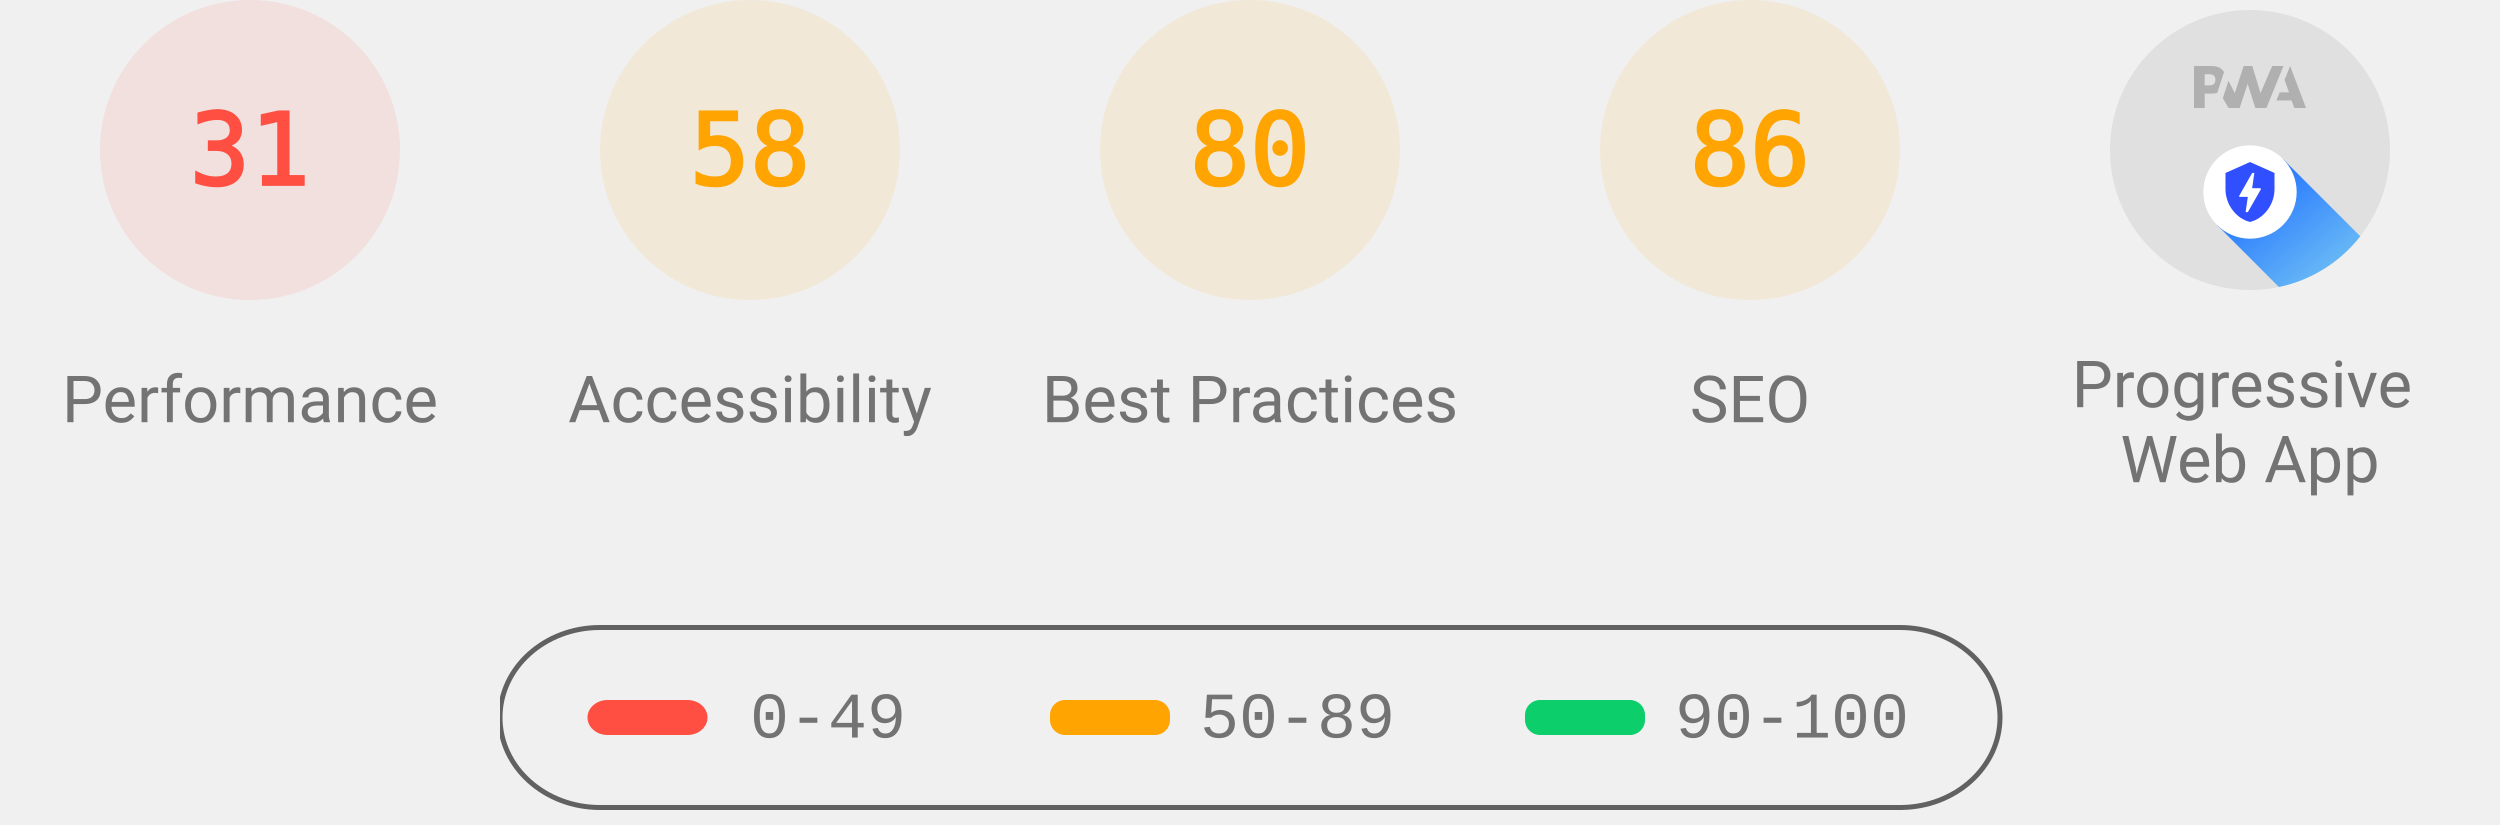
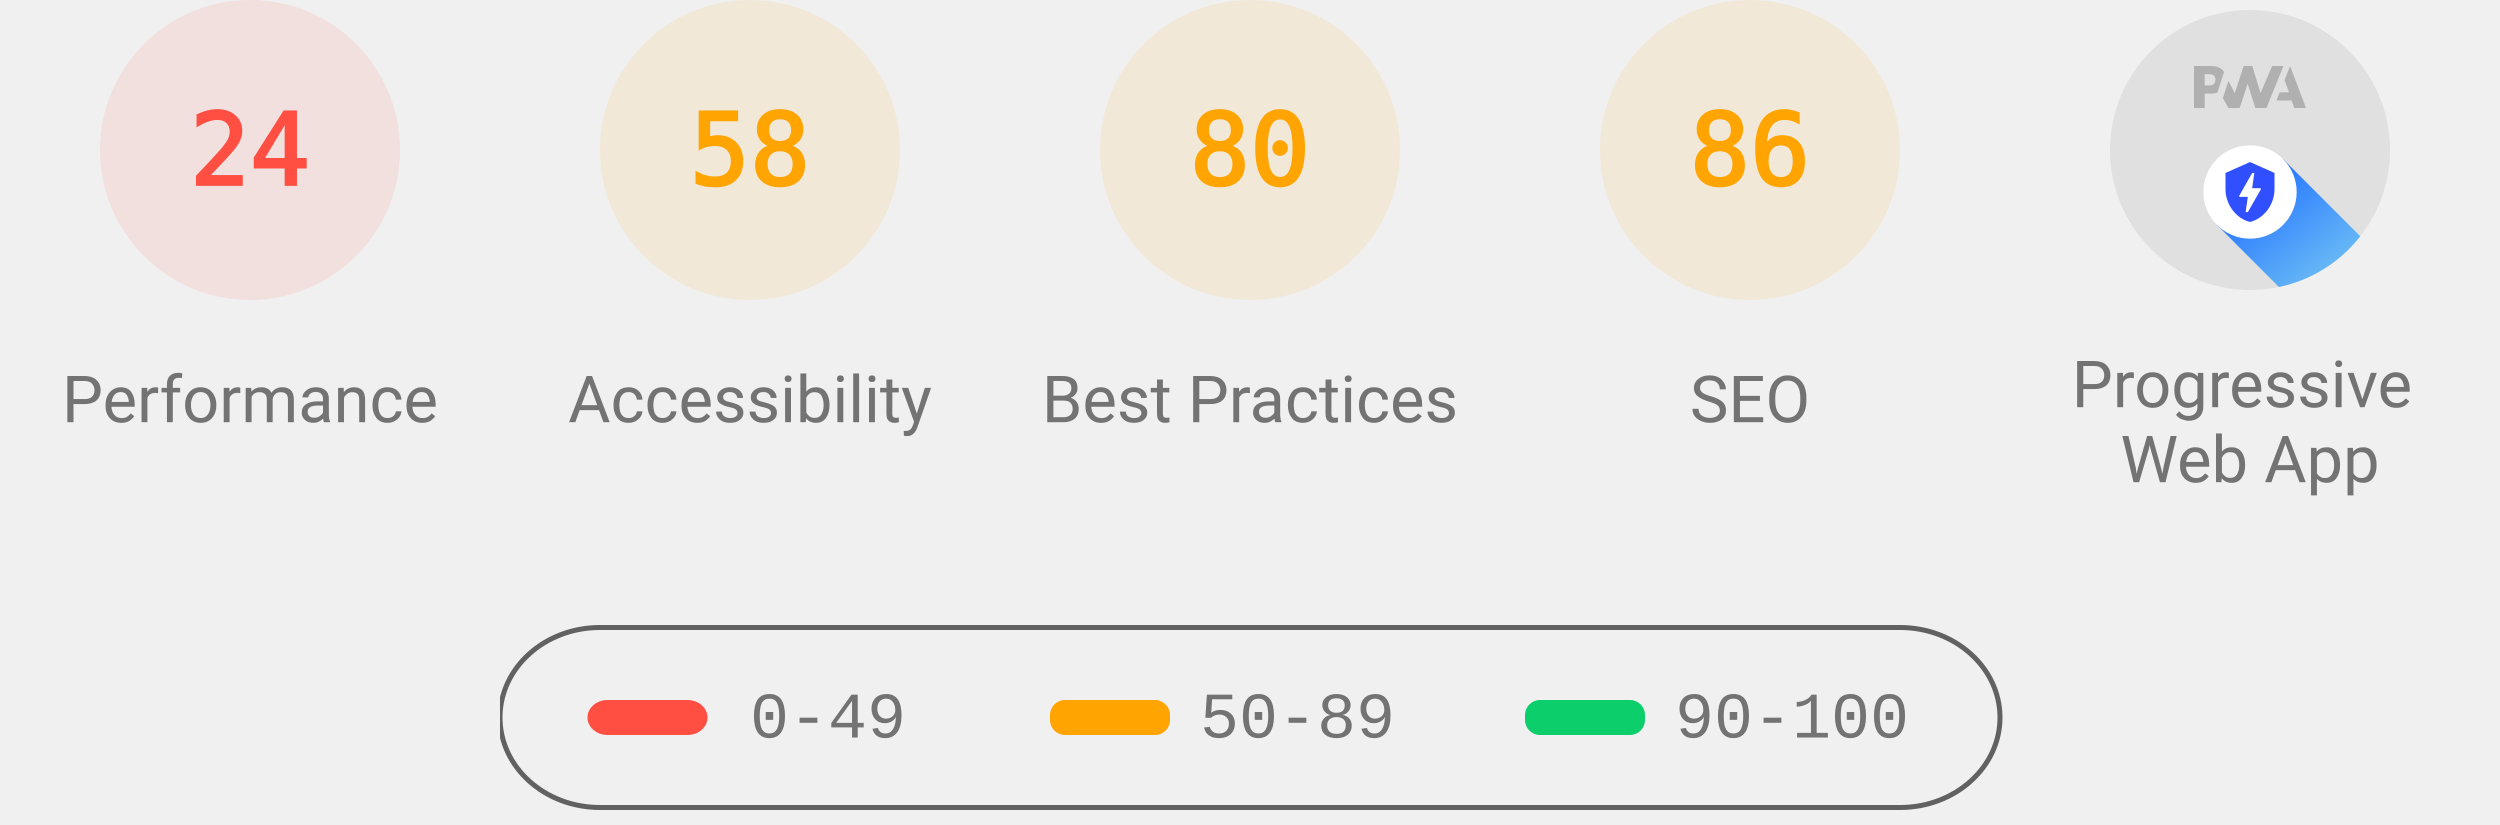
<svg xmlns="http://www.w3.org/2000/svg" class="theme--agnostic" fill="none" width="1000" height="330">
  <style>
			.gauge-base {
				opacity: 0.1
			}

			.gauge-arc {
				fill: none;
				animation-delay: 250ms;
				stroke-linecap: round;
				transform: rotate(-90deg);
				transform-origin: 100px 60px;
				animation: load-gauge 1s ease forwards
			}

			.guage-text {
				font-size: 40px;
				font-family: monospace;
				text-align: center
			}

			.guage-red {
				color: #ff4e42;
				fill: #ff4e42;
				stroke: #ff4e42
			}
			.guage-orange {
				color: #ffa400;
				fill: #ffa400;
				stroke: #ffa400
			}
			.guage-green {
				color: #0cce6b;
				fill: #0cce6b;
				stroke: #0cce6b
			}
			.theme--agnostic .guage-undefined {
				color: #5c5c5c;
				fill: #5c5c5c;
				stroke: #5c5c5c
			}
			.theme--light .guage-undefined {
				color: #1e1e1e;
				fill: #1e1e1e;
				stroke: #1e1e1e
			}
			.theme--dark .guage-undefined {
				color: #f5f5f5;
				fill: #f5f5f5;
				stroke: #f5f5f5
			}

			.guage-title {
				stroke: none;
				font-size: 26px;
				line-height: 26px;
				font-family: Roboto, Halvetica, Arial, sans-serif
			}
			.metric.guage-title {
				font-family: 'Courier New', Courier, monospace
			}
			.theme--agnostic .guage-title {
				color: #737373;
				fill: #737373
			}
			.theme--light .guage-title {
				color: #212121;
				fill: #212121
			}
			.theme--dark .guage-title {
				color: #f5f5f5;
				fill: #f5f5f5
			}

			@keyframes load-gauge {
				from {
					stroke-dasharray: 0 352.858
				}
			}
			.lh-gauge--pwa__disc {
				fill: #e0e0e0
			}
			.lh-gauge--pwa__logo {
				position: relative;
				fill: #b0b0b0
			}
			.lh-gauge--pwa__invisible {
				display: none
			}
			.lh-gauge--pwa__visible {
				display: inline
			}
			.guage-invisible {
				display: none
			}
			.lh-gauge--pwa__logo--primary-color {
				fill: #304ffe
			}
			.theme--agnostic .lh-gauge--pwa__logo--secondary-color {
				fill: #787878
			}
			.theme--light .lh-gauge--pwa__logo--secondary-color {
				fill: #3d3d3d
			}
			.theme--dark .lh-gauge--pwa__logo--secondary-color {
				fill: #d8b6b6
			}
			.theme--light #svg_2 {
				stroke: #00000022
			}
			.theme--agnostic #svg_2 {
				stroke: #616161
			}
			.theme--light #svg_2 {
				stroke: #00000022
			}
			.theme--dark #svg_2 {
				stroke: #f5f5f566
			}
		</style>
  <svg class="guage-div guage-perf guage-red" viewBox="0 0 200 200" width="200" height="200" x="0" y="0">
    <circle class="gauge-base" r="56" cx="100" cy="60" stroke-width="8" />
-     <circle class="gauge-arc guage-arc-1" r="56" cx="100" cy="60" stroke-width="8" style="stroke-dasharray: 109.076, 351.858;" />
-     <text class="guage-text" x="100px" y="60px" alignment-baseline="central" dominant-baseline="central" text-anchor="middle">31</text>
+     <circle class="gauge-arc guage-arc-1" r="56" cx="100" cy="60" stroke-width="8" style="stroke-dasharray: 84.446, 351.858;" />
+     <text class="guage-text" x="100px" y="60px" alignment-baseline="central" dominant-baseline="central" text-anchor="middle">24</text>
    <text class="guage-title" x="100px" y="160px" alignment-baseline="central" dominant-baseline="central" text-anchor="middle">Performance</text>
  </svg>
  <svg class="guage-div guage-acc guage-orange" viewBox="0 0 200 200" width="200" height="200" x="200" y="0">
    <circle class="gauge-base" r="56" cx="100" cy="60" stroke-width="8" />
    <circle class="gauge-arc guage-arc-2" r="56" cx="100" cy="60" stroke-width="8" style="stroke-dasharray: 204.078, 351.858;" />
    <text class="guage-text" x="100px" y="60px" alignment-baseline="central" dominant-baseline="central" text-anchor="middle">58</text>
    <text class="guage-title" x="100px" y="160px" alignment-baseline="central" dominant-baseline="central" text-anchor="middle">Accessibility</text>
  </svg>
  <svg class="guage-div guage-best guage-orange" viewBox="0 0 200 200" width="200" height="200" x="400" y="0">
    <circle class="gauge-base" r="56" cx="100" cy="60" stroke-width="8" />
    <circle class="gauge-arc guage-arc-3" r="56" cx="100" cy="60" stroke-width="8" style="stroke-dasharray: 281.486, 351.858;" />
    <text class="guage-text" x="100px" y="60px" alignment-baseline="central" dominant-baseline="central" text-anchor="middle">80</text>
    <text class="guage-title" x="100px" y="160px" alignment-baseline="central" dominant-baseline="central" text-anchor="middle">Best Practices</text>
  </svg>
  <svg class="guage-div guage-seo guage-orange" viewBox="0 0 200 200" width="200" height="200" x="600" y="0">
    <circle class="gauge-base" r="56" cx="100" cy="60" stroke-width="8" />
    <circle class="gauge-arc guage-arc-4" r="56" cx="100" cy="60" stroke-width="8" style="stroke-dasharray: 302.598, 351.858;" />
    <text class="guage-text" x="100px" y="60px" alignment-baseline="central" dominant-baseline="central" text-anchor="middle">86</text>
    <text class="guage-title" x="100px" y="160px" alignment-baseline="central" dominant-baseline="central" text-anchor="middle">SEO</text>
  </svg>
  <svg class="guage-div guage-pwa " viewBox="0 0 200 200" width="200" height="200" x="800" y="0">
    <svg viewBox="0 0 60 60" width="112" height="112" x="44" y="4">
      <defs>
        <linearGradient id="lh-gauge--pwa__check-circle__gradient-0" x1="50%" y1="0%" x2="50%" y2="100%">
          <stop stop-color="#00C852" offset="0%" />
          <stop stop-color="#009688" offset="100%" />
        </linearGradient>
        <linearGradient id="lh-gauge--pwa__installable__shadow-gradient-0" x1="76.056%" x2="24.111%" y1="82.995%" y2="24.735%">
          <stop stop-color="#A5D6A7" offset="0%" />
          <stop stop-color="#80CBC4" offset="100%" />
        </linearGradient>
        <linearGradient id="lh-gauge--pwa__fast-reliable__shadow-gradient-0" x1="76.056%" y1="82.995%" x2="25.678%" y2="26.493%">
          <stop stop-color="#64B5F6" offset="0%" />
          <stop stop-color="#2979FF" offset="100%" />
        </linearGradient>
        <g id="lh-gauge--pwa__fast-reliable-badge-0">
          <circle fill="#FFFFFF" cx="10" cy="10" r="10" />
          <path fill="#304FFE" d="M10 3.58l5.25 2.34v3.5c0 3.23-2.24 6.26-5.25 7-3.01-.74-5.25-3.77-5.25-7v-3.5L10 3.58zm-.47 10.74l2.76-4.83.03-.07c.04-.08 0-.24-.22-.24h-1.64l.47-3.26h-.47l-2.7 4.77c-.02.01.05-.1-.04.05-.09.16-.1.31.18.31h1.63l-.47 3.27h.47z" />
        </g>
        <g id="lh-gauge--pwa__installable-badge-0">
          <circle fill="#FFFFFF" cx="10" cy="10" r="10" />
          <path fill="#009688" d="M10 4.167A5.835 5.835 0 0 0 4.167 10 5.835 5.835 0 0 0 10 15.833 5.835 5.835 0 0 0 15.833 10 5.835 5.835 0 0 0 10 4.167zm2.917 6.416h-2.334v2.334H9.417v-2.334H7.083V9.417h2.334V7.083h1.166v2.334h2.334v1.166z" />
        </g>
      </defs>
      <g stroke="none" fill-rule="nonzero">
        <circle class="lh-gauge--pwa__disc" cx="30" cy="30" r="30" />
        <g class="lh-gauge--pwa__logo">
          <path d="M35.66 19.39l.7-1.75h2L37.4 15 38.6 12l3.4 9h-2.51l-.58-1.61z" />
          <path d="M33.52 21l3.65-9h-2.42l-2.5 5.82L30.5 12h-1.86l-1.9 5.82-1.35-2.65-1.21 3.72L25.4 21h2.38l1.72-5.2 1.64 5.2z" />
          <path fill-rule="nonzero" d="M20.3 17.91h1.48c.45 0 .85-.05 1.2-.15l.39-1.18 1.07-3.3a2.64 2.64 0 0 0-.28-.37c-.55-.6-1.36-.91-2.42-.91H18v9h2.3V17.9zm1.96-3.84c.22.22.33.5.33.87 0 .36-.1.65-.29.87-.2.23-.59.35-1.15.35h-.86v-2.41h.87c.52 0 .89.1 1.1.32z" />
        </g>
        <rect class="lh-gauge--pwa__component lh-gauge--pwa__na-line lh-gauge--pwa__invisible" fill="#FFFFFF" x="20" y="32" width="20" height="4" rx="2" />
        <g class="lh-gauge--pwa__component lh-gauge--pwa__fast-reliable-badge lh-gauge--pwa__visible" transform="translate(20, 29)">
          <path fill="url(#lh-gauge--pwa__fast-reliable__shadow-gradient-0)" d="M33.63 19.49A30 30 0 0 1 16.2 30.36L3 17.14 17.14 3l16.49 16.49z" />
          <use href="#lh-gauge--pwa__fast-reliable-badge-0" />
        </g>
        <g class="lh-gauge--pwa__component lh-gauge--pwa__installable-badge lh-gauge--pwa__invisible" transform="translate(20, 29)">
          <path fill="url(#lh-gauge--pwa__installable__shadow-gradient-0)" d="M33.629 19.487c-4.272 5.453-10.391 9.39-17.415 10.869L3 17.142 17.142 3 33.63 19.487z" />
          <use href="#lh-gauge--pwa__installable-badge-0" />
        </g>
        <g class="lh-gauge--pwa__component lh-gauge--pwa__fast-reliable-installable-badges lh-gauge--pwa__invisible">
          <g transform="translate(8, 29)">
            <path fill="url(#lh-gauge--pwa__fast-reliable__shadow-gradient-0)" d="M16.321 30.463L3 17.143 17.142 3l22.365 22.365A29.864 29.864 0 0 1 22 31c-1.942 0-3.84-.184-5.679-.537z" />
            <use href="#lh-gauge--pwa__fast-reliable-badge-0" />
          </g>
          <g transform="translate(32, 29)">
            <path fill="url(#lh-gauge--pwa__installable__shadow-gradient-0)" d="M25.982 11.84a30.107 30.107 0 0 1-13.08 15.203L3 17.143 17.142 3l8.84 8.84z" />
            <use href="#lh-gauge--pwa__installable-badge-0" />
          </g>
        </g>
        <g class="lh-gauge--pwa__component lh-gauge--pwa__check-circle lh-gauge--pwa__invisible" transform="translate(18, 28)">
          <circle fill="#FFFFFF" cx="12" cy="12" r="12" />
          <path fill="url(#lh-gauge--pwa__check-circle__gradient-0)" d="M12 2a10 10 0 1 0 0 20 10 10 0 0 0 0-20zm-2 15l-5-5 1.41-1.41L10 14.17l7.59-7.59L19 8l-9 9z" />
        </g>
      </g>
    </svg>
    <text class="guage-title" y="160px" alignment-baseline="central" dominant-baseline="central" text-anchor="middle">
      <tspan x="100px" dy="-6px">Progressive</tspan>
      <tspan x="100px" dy="30px">Web App</tspan>
    </text>
  </svg>
  <svg width="604" height="76" x="200" y="250">
    <g>
      <rect fill="none" id="canvas_background" height="80" width="604" y="-1" x="-1" />
      <g display="none" overflow="visible" y="0" x="0" height="100%" width="100%" id="canvasGrid">
        <rect fill="url(#gridpattern)" stroke-width="0" y="0" x="0" height="100%" width="100%" />
      </g>
    </g>
    <g>
      <rect fill-opacity="0" stroke-width="2" rx="40" id="svg_2" height="72" width="600" y="1" x="0" fill="#000000" />
      <rect stroke="#000" rx="8" id="svg_3" height="14" width="48" y="30" x="35" stroke-opacity="null" stroke-width="0" fill="#ff4e42" />
      <rect stroke="#000" rx="6" id="svg_4" height="14" width="48" y="30" x="220" stroke-opacity="null" stroke-width="0" fill="#ffa400" />
      <rect stroke="#000" rx="6" id="svg_5" height="14" width="48" y="30" x="410" stroke-opacity="null" stroke-width="0" fill="#0cce6b" />
      <text class="metric guage-title" xml:space="preserve" text-anchor="start" font-size="26" id="svg_6" y="45" x="100" stroke-opacity="null" stroke-width="0" stroke="#000">0-49</text>
      <text class="metric guage-title" xml:space="preserve" text-anchor="start" font-size="26" id="svg_7" y="45" x="280" stroke-opacity="null" stroke-width="0" stroke="#000">50-89</text>
      <text class="metric guage-title" xml:space="preserve" text-anchor="start" font-size="26" id="svg_8" y="45" x="470" stroke-opacity="null" stroke-width="0" stroke="#000">90-100</text>
    </g>
  </svg>
</svg>
